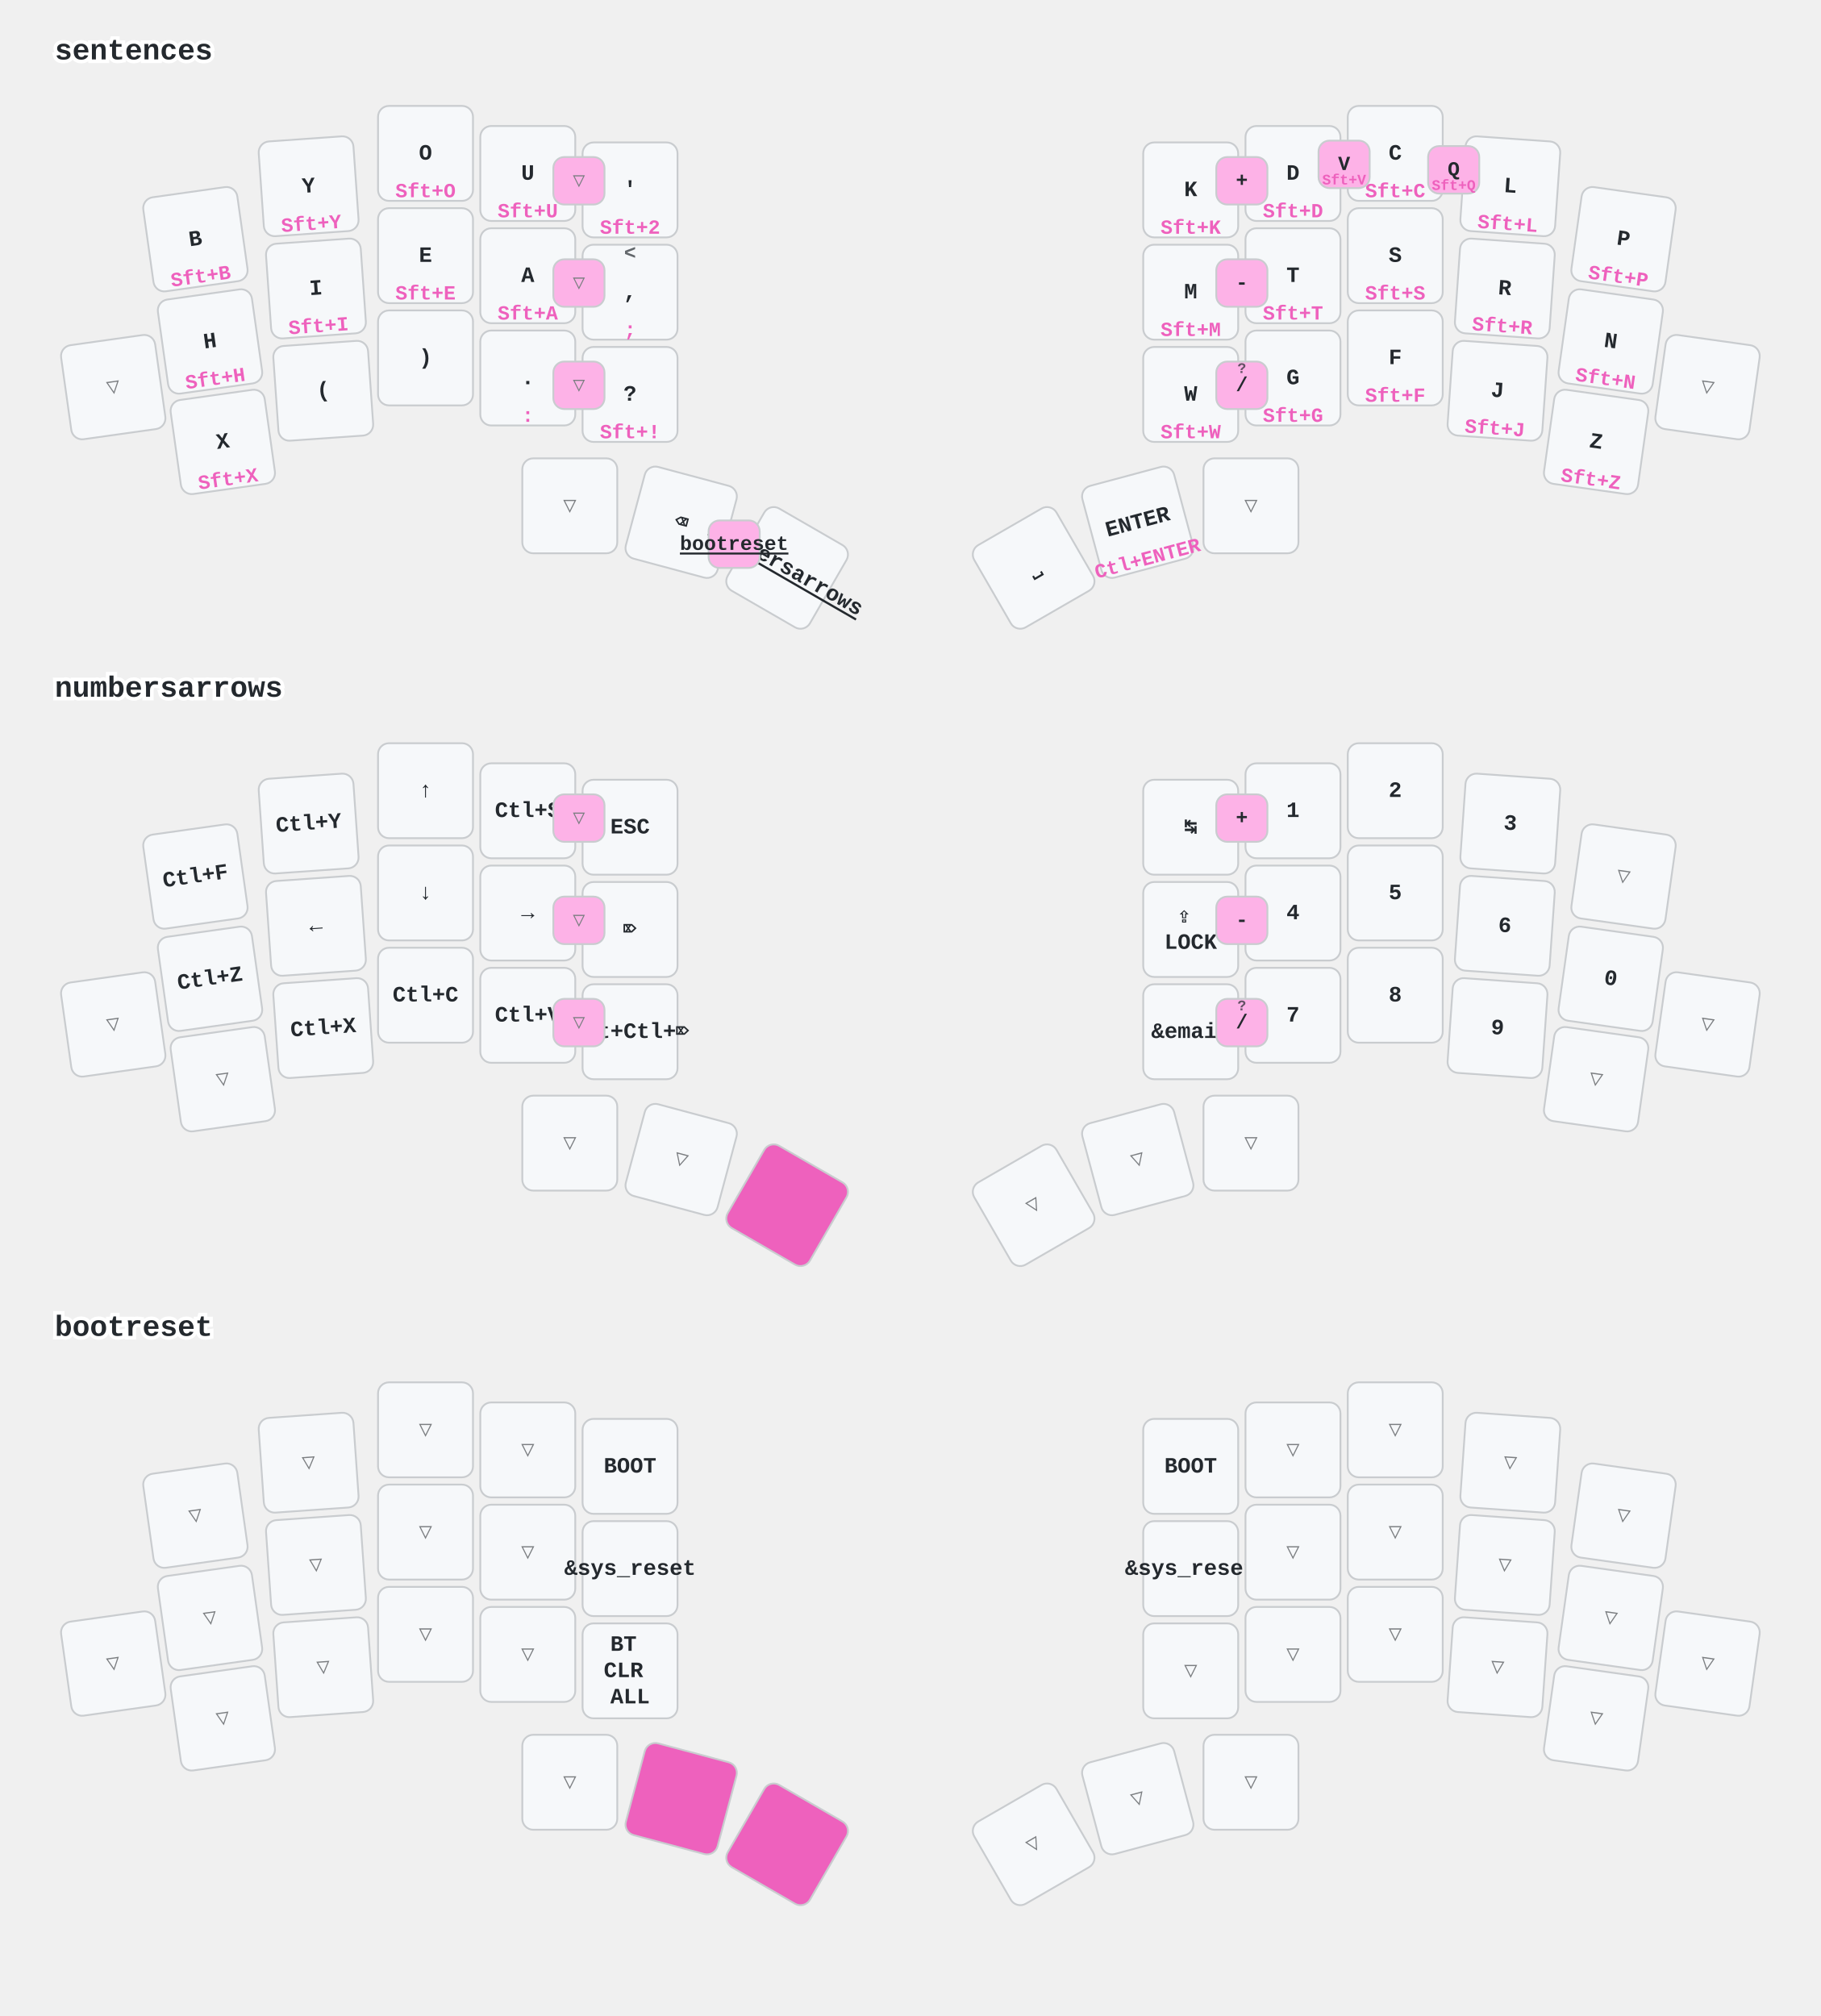
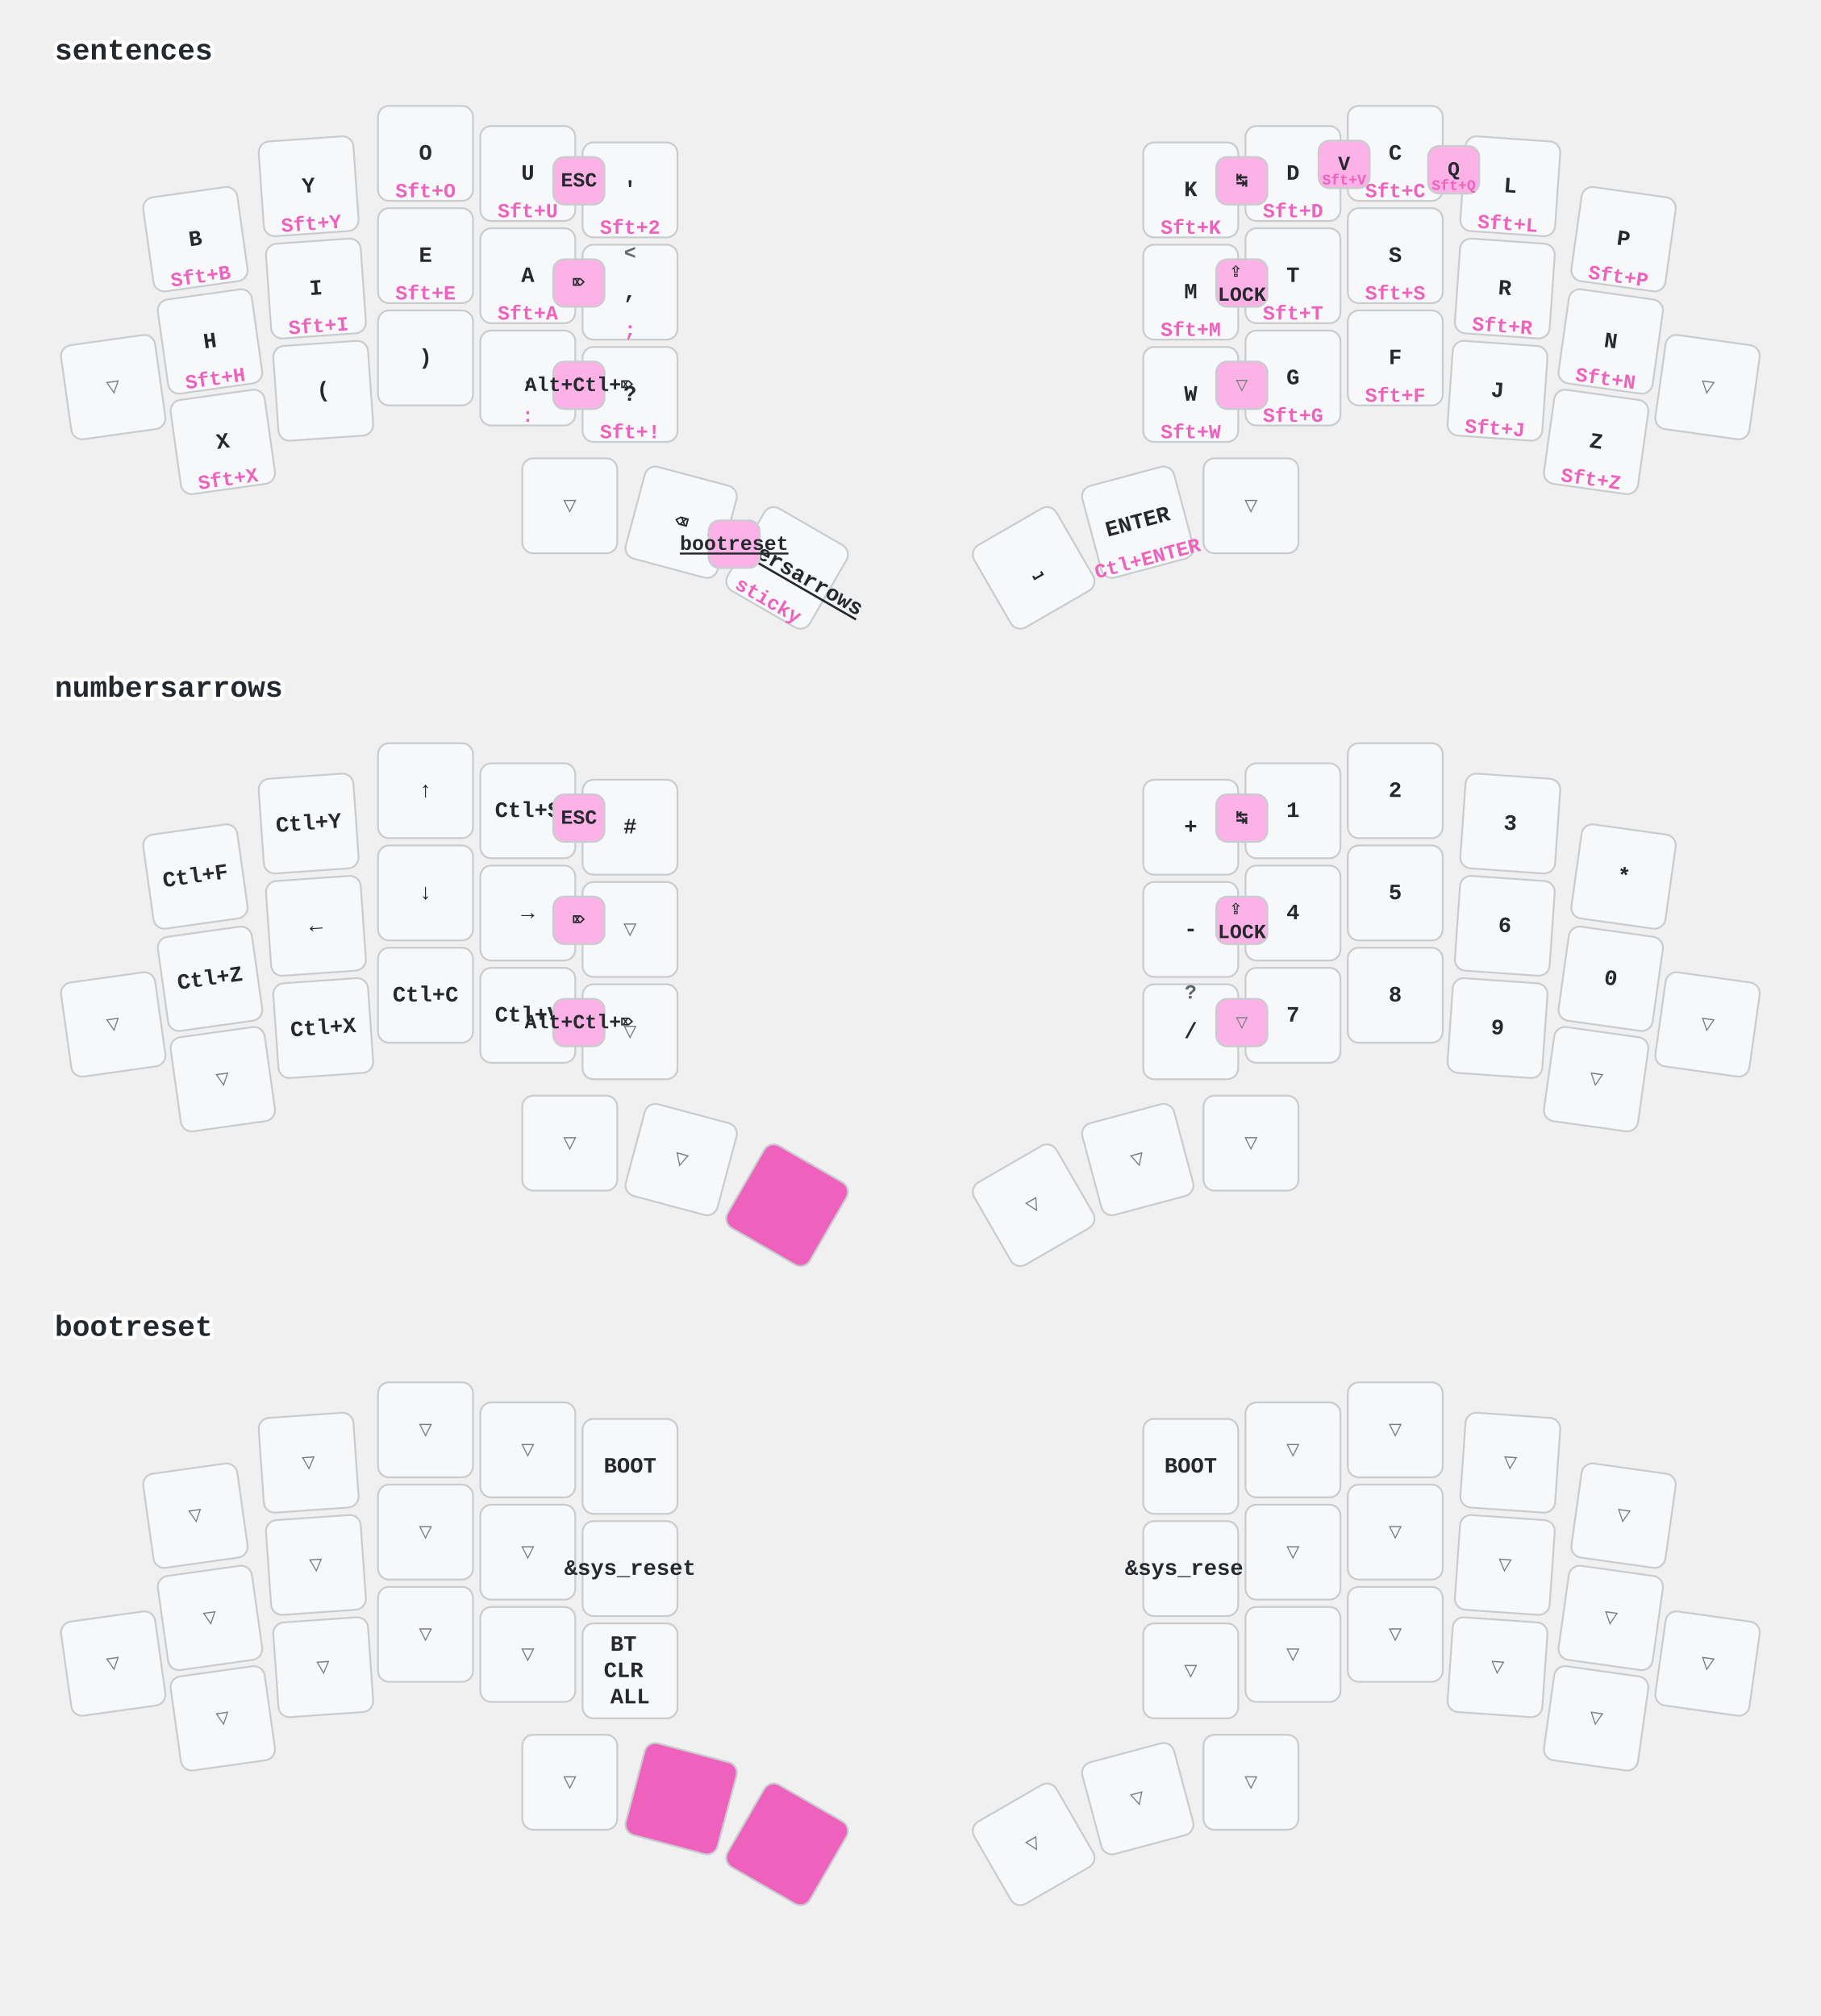
<svg xmlns="http://www.w3.org/2000/svg" width="997" height="1104" viewBox="0 0 997 1104" class="keymap">
  <style>/* inherit to force styles through use tags */
svg path {
    fill: inherit;
}

/* font and background color specifications */
svg.keymap {
    font-family: SFMono-Regular,Consolas,Liberation Mono,Menlo,monospace;
    font-size: 14px;
    font-kerning: normal;
    text-rendering: optimizeLegibility;
    fill: #24292e;
}

/* default key styling */
rect.key {
    fill: #f6f8fa;
}

rect.key, rect.combo {
    stroke: #c9cccf;
    stroke-width: 1;
}

/* default key side styling, only used is draw_key_sides is set */
rect.side {
    filter: brightness(90%);
}

/* color accent for combo boxes */
rect.combo, rect.combo-separate {
    fill: #cdf;
}

/* color accent for held keys */
rect.held, rect.combo.held {
    fill: #fdd;
}

/* color accent for ghost (optional) keys */
rect.ghost, rect.combo.ghost {
    stroke-dasharray: 4, 4;
    stroke-width: 2;
}

text {
    text-anchor: middle;
    dominant-baseline: middle;
}

/* styling for layer labels */
text.label {
    font-weight: bold;
    text-anchor: start;
    stroke: white;
    stroke-width: 4;
    paint-order: stroke;
}

/* styling for optional footer */
text.footer {
    text-anchor: end;
    dominant-baseline: auto;
    stroke: white;
    stroke-width: 4;
    paint-order: stroke;
}

/* styling for combo tap, and key non-tap label text */
text.combo, text.hold, text.shifted, text.left, text.right, text.tl, text.tr, text.bl, text.br {
    font-size: 11px;
}

text.hold, text.bl, text.br {
    text-anchor: middle;
    dominant-baseline: auto;
}

text.shifted, text.tl, text.tr {
    text-anchor: middle;
    dominant-baseline: hanging;
}

text.left, text.tl, text.bl {
    text-anchor: start;
}

text.right, text.tr, text.br {
    text-anchor: end;
}

text.layer-activator {
    text-decoration: underline;
}

/* styling for hold/shifted label text in combo box */
text.combo.hold, text.combo.shifted, text.combo.left, text.combo.right {
    font-size: 8px;
}

/* lighter symbol for transparent keys */
text.trans {
    fill: #7b7e81;
}

/* styling for combo dendrons */
path.combo {
    stroke-width: 1;
    stroke: gray;
    fill: none;
}

/* Start Tabler Icons Cleanup */
/* cannot use height/width with glyphs */
.icon-tabler &gt; path {
    fill: inherit;
    stroke: inherit;
    stroke-width: 2;
}
/* hide tabler's default box */
.icon-tabler &gt; path[stroke="none"][fill="none"] {
    visibility: hidden;
}
/* End Tabler Icons Cleanup */

/* font and background color specifications */
    svg.keymap {
      font-family: Ubuntu Mono, Inconsolata, Consolas, Liberation Mono, Menlo, monospace;
      font-size: 12px;
      font-weight: bold;
      text-rendering: optimizeLegibility;
    }

    /* default key styling */
    rect {
        fill: #f6f8fa;
        stroke: #c9cccf;
        stroke-width: 1;
    }

    /* color accent for combo boxes */
    rect.combo {
        fill: #fdb2e7;
    }

    /* color accent for held keys */
    rect.held, rect.combo.held {
        fill: #ee61bd;
    }

    /* color accent for ghost (optional) keys */
    rect.ghost, rect.combo.ghost {
        fill: #ddd;
    }

    text {
        text-anchor: middle;
        dominant-baseline: middle;
    }

    /* styling for layer labels */
    text.label {
        font-weight: bold;
        font-size: 16px;
        text-anchor: start;
        stroke: white;
        fill: #ee61bd
        stroke-width: 2;
        paint-order: stroke;
    }

    /* styling for combo tap, and key hold/shifted label text */
    text.combo, text.hold, text.shifted {
        font-size: 11px;
    }

    text.hold {
        text-anchor: middle;
        dominant-baseline: auto;
        fill: #ee61bd;
    }

    text.shifted {
        text-anchor: middle;
        dominant-baseline: hanging;
        opacity: 0.7;
    }

    /* styling for hold/shifted label text in combo box */
    text.combo.hold, text.combo.shifted {
        font-size: 8px;
    }

    /* styling for combo dendrons */
    path {
        stroke-width: 1;
        stroke: gray;
        fill: none;
    }
    path.combo {
      stroke-dasharray: 4, 4;
      stroke-opacity: 0.3;
    }
    path.combo {
      stroke-dasharray: 4, 4;
      stroke-opacity: 0.3;
    }</style>
  <g transform="translate(30, 0)" class="layer-sentences">
    <text x="0" y="28" class="label" id="sentences">sentences</text>
    <g transform="translate(0, 56)">
      <g transform="translate(77, 75) rotate(-8.0)" class="key keypos-0">
        <rect rx="6" ry="6" x="-26" y="-26" width="52" height="52" class="key" />
        <text x="0" y="0" class="key tap">B</text>
        <text x="0" y="24" class="key hold">Sft+B</text>
      </g>
      <g transform="translate(139, 46) rotate(-4.0)" class="key keypos-1">
        <rect rx="6" ry="6" x="-26" y="-26" width="52" height="52" class="key" />
        <text x="0" y="0" class="key tap">Y</text>
        <text x="0" y="24" class="key hold">Sft+Y</text>
      </g>
      <g transform="translate(203, 28)" class="key keypos-2">
        <rect rx="6" ry="6" x="-26" y="-26" width="52" height="52" class="key" />
        <text x="0" y="0" class="key tap">O</text>
        <text x="0" y="24" class="key hold">Sft+O</text>
      </g>
      <g transform="translate(259, 39)" class="key keypos-3">
        <rect rx="6" ry="6" x="-26" y="-26" width="52" height="52" class="key" />
        <text x="0" y="0" class="key tap">U</text>
        <text x="0" y="24" class="key hold">Sft+U</text>
      </g>
      <g transform="translate(315, 48)" class="key keypos-4">
        <rect rx="6" ry="6" x="-26" y="-26" width="52" height="52" class="key" />
        <text x="0" y="0" class="key tap">'</text>
        <text x="0" y="24" class="key hold">Sft+2</text>
      </g>
      <g transform="translate(622, 48)" class="key keypos-5">
        <rect rx="6" ry="6" x="-26" y="-26" width="52" height="52" class="key" />
        <text x="0" y="0" class="key tap">K</text>
        <text x="0" y="24" class="key hold">Sft+K</text>
      </g>
      <g transform="translate(678, 39)" class="key keypos-6">
        <rect rx="6" ry="6" x="-26" y="-26" width="52" height="52" class="key" />
        <text x="0" y="0" class="key tap">D</text>
        <text x="0" y="24" class="key hold">Sft+D</text>
      </g>
      <g transform="translate(734, 28)" class="key keypos-7">
        <rect rx="6" ry="6" x="-26" y="-26" width="52" height="52" class="key" />
        <text x="0" y="0" class="key tap">C</text>
        <text x="0" y="24" class="key hold">Sft+C</text>
      </g>
      <g transform="translate(797, 46) rotate(4.0)" class="key keypos-8">
        <rect rx="6" ry="6" x="-26" y="-26" width="52" height="52" class="key" />
        <text x="0" y="0" class="key tap">L</text>
        <text x="0" y="24" class="key hold">Sft+L</text>
      </g>
      <g transform="translate(859, 75) rotate(8.0)" class="key keypos-9">
        <rect rx="6" ry="6" x="-26" y="-26" width="52" height="52" class="key" />
        <text x="0" y="0" class="key tap">P</text>
        <text x="0" y="24" class="key hold">Sft+P</text>
      </g>
      <g transform="translate(32, 156) rotate(-8.0)" class="key trans keypos-10">
        <rect rx="6" ry="6" x="-26" y="-26" width="52" height="52" class="key trans" />
        <text x="0" y="0" class="key trans tap">▽</text>
      </g>
      <g transform="translate(85, 131) rotate(-8.0)" class="key keypos-11">
        <rect rx="6" ry="6" x="-26" y="-26" width="52" height="52" class="key" />
        <text x="0" y="0" class="key tap">H</text>
        <text x="0" y="24" class="key hold">Sft+H</text>
      </g>
      <g transform="translate(143, 102) rotate(-4.0)" class="key keypos-12">
        <rect rx="6" ry="6" x="-26" y="-26" width="52" height="52" class="key" />
        <text x="0" y="0" class="key tap">I</text>
        <text x="0" y="24" class="key hold">Sft+I</text>
      </g>
      <g transform="translate(203, 84)" class="key keypos-13">
        <rect rx="6" ry="6" x="-26" y="-26" width="52" height="52" class="key" />
        <text x="0" y="0" class="key tap">E</text>
        <text x="0" y="24" class="key hold">Sft+E</text>
      </g>
      <g transform="translate(259, 95)" class="key keypos-14">
        <rect rx="6" ry="6" x="-26" y="-26" width="52" height="52" class="key" />
        <text x="0" y="0" class="key tap">A</text>
        <text x="0" y="24" class="key hold">Sft+A</text>
      </g>
      <g transform="translate(315, 104)" class="key keypos-15">
        <rect rx="6" ry="6" x="-26" y="-26" width="52" height="52" class="key" />
        <text x="0" y="0" class="key tap">,</text>
        <text x="0" y="24" class="key hold">;</text>
        <text x="0" y="-24" class="key shifted">&lt;</text>
      </g>
      <g transform="translate(622, 104)" class="key keypos-16">
        <rect rx="6" ry="6" x="-26" y="-26" width="52" height="52" class="key" />
        <text x="0" y="0" class="key tap">M</text>
        <text x="0" y="24" class="key hold">Sft+M</text>
      </g>
      <g transform="translate(678, 95)" class="key keypos-17">
        <rect rx="6" ry="6" x="-26" y="-26" width="52" height="52" class="key" />
        <text x="0" y="0" class="key tap">T</text>
        <text x="0" y="24" class="key hold">Sft+T</text>
      </g>
      <g transform="translate(734, 84)" class="key keypos-18">
        <rect rx="6" ry="6" x="-26" y="-26" width="52" height="52" class="key" />
        <text x="0" y="0" class="key tap">S</text>
        <text x="0" y="24" class="key hold">Sft+S</text>
      </g>
      <g transform="translate(794, 102) rotate(4.0)" class="key keypos-19">
        <rect rx="6" ry="6" x="-26" y="-26" width="52" height="52" class="key" />
        <text x="0" y="0" class="key tap">R</text>
        <text x="0" y="24" class="key hold">Sft+R</text>
      </g>
      <g transform="translate(852, 131) rotate(8.0)" class="key keypos-20">
        <rect rx="6" ry="6" x="-26" y="-26" width="52" height="52" class="key" />
        <text x="0" y="0" class="key tap">N</text>
        <text x="0" y="24" class="key hold">Sft+N</text>
      </g>
      <g transform="translate(905, 156) rotate(8.0)" class="key trans keypos-21">
        <rect rx="6" ry="6" x="-26" y="-26" width="52" height="52" class="key trans" />
        <text x="0" y="0" class="key trans tap">▽</text>
      </g>
      <g transform="translate(92, 186) rotate(-8.0)" class="key keypos-22">
        <rect rx="6" ry="6" x="-26" y="-26" width="52" height="52" class="key" />
        <text x="0" y="0" class="key tap">X</text>
        <text x="0" y="24" class="key hold">Sft+X</text>
      </g>
      <g transform="translate(147, 158) rotate(-4.0)" class="key keypos-23">
        <rect rx="6" ry="6" x="-26" y="-26" width="52" height="52" class="key" />
        <text x="0" y="0" class="key tap">(</text>
      </g>
      <g transform="translate(203, 140)" class="key keypos-24">
        <rect rx="6" ry="6" x="-26" y="-26" width="52" height="52" class="key" />
        <text x="0" y="0" class="key tap">)</text>
      </g>
      <g transform="translate(259, 151)" class="key keypos-25">
        <rect rx="6" ry="6" x="-26" y="-26" width="52" height="52" class="key" />
        <text x="0" y="0" class="key tap">.</text>
        <text x="0" y="24" class="key hold">:</text>
      </g>
      <g transform="translate(315, 160)" class="key keypos-26">
        <rect rx="6" ry="6" x="-26" y="-26" width="52" height="52" class="key" />
        <text x="0" y="0" class="key tap">?</text>
        <text x="0" y="24" class="key hold">Sft+!</text>
      </g>
      <g transform="translate(622, 160)" class="key keypos-27">
        <rect rx="6" ry="6" x="-26" y="-26" width="52" height="52" class="key" />
        <text x="0" y="0" class="key tap">W</text>
        <text x="0" y="24" class="key hold">Sft+W</text>
      </g>
      <g transform="translate(678, 151)" class="key keypos-28">
        <rect rx="6" ry="6" x="-26" y="-26" width="52" height="52" class="key" />
        <text x="0" y="0" class="key tap">G</text>
        <text x="0" y="24" class="key hold">Sft+G</text>
      </g>
      <g transform="translate(734, 140)" class="key keypos-29">
        <rect rx="6" ry="6" x="-26" y="-26" width="52" height="52" class="key" />
        <text x="0" y="0" class="key tap">F</text>
        <text x="0" y="24" class="key hold">Sft+F</text>
      </g>
      <g transform="translate(790, 158) rotate(4.0)" class="key keypos-30">
        <rect rx="6" ry="6" x="-26" y="-26" width="52" height="52" class="key" />
        <text x="0" y="0" class="key tap">J</text>
        <text x="0" y="24" class="key hold">Sft+J</text>
      </g>
      <g transform="translate(844, 186) rotate(8.0)" class="key keypos-31">
        <rect rx="6" ry="6" x="-26" y="-26" width="52" height="52" class="key" />
        <text x="0" y="0" class="key tap">Z</text>
        <text x="0" y="24" class="key hold">Sft+Z</text>
      </g>
      <g transform="translate(282, 221)" class="key trans keypos-32">
        <rect rx="6" ry="6" x="-26" y="-26" width="52" height="52" class="key trans" />
        <text x="0" y="0" class="key trans tap">▽</text>
      </g>
      <g transform="translate(343, 230) rotate(15.0)" class="key keypos-33">
        <rect rx="6" ry="6" x="-26" y="-26" width="52" height="52" class="key" />
        <text x="0" y="0" class="key tap">⌫</text>
      </g>
      <g transform="translate(401, 255) rotate(30.0)" class="key keypos-34">
        <rect rx="6" ry="6" x="-26" y="-26" width="52" height="52" class="key" />
        <a href="#numbersarrows">
          <text x="0" y="0" class="key tap layer-activator">numbersarrows</text>
        </a>
+         <text x="0" y="24" class="key hold">sticky</text>
      </g>
      <g transform="translate(536, 255) rotate(-30.0)" class="key keypos-35">
        <rect rx="6" ry="6" x="-26" y="-26" width="52" height="52" class="key" />
        <text x="0" y="0" class="key tap">⎵</text>
      </g>
      <g transform="translate(593, 230) rotate(-15.0)" class="key keypos-36">
        <rect rx="6" ry="6" x="-26" y="-26" width="52" height="52" class="key" />
        <text x="0" y="0" class="key tap">ENTER</text>
        <text x="0" y="24" class="key hold">Ctl+ENTER</text>
      </g>
      <g transform="translate(655, 221)" class="key trans keypos-37">
        <rect rx="6" ry="6" x="-26" y="-26" width="52" height="52" class="key trans" />
        <text x="0" y="0" class="key trans tap">▽</text>
      </g>
      <g class="combo combopos-0">
        <rect rx="6" ry="6" x="692" y="21" width="28" height="26" class="combo" />
        <text x="706" y="34" class="combo tap">V</text>
        <text x="706" y="45" class="combo hold">Sft+V</text>
      </g>
      <g class="combo combopos-1">
        <rect rx="6" ry="6" x="752" y="24" width="28" height="26" class="combo" />
        <text x="766" y="37" class="combo tap">Q</text>
        <text x="766" y="48" class="combo hold">Sft+Q</text>
      </g>
      <g class="combo combopos-2">
        <rect rx="6" ry="6" x="358" y="229" width="28" height="26" class="combo" />
        <a href="#bootreset">
          <text x="372" y="242" class="combo tap layer-activator">bootreset</text>
        </a>
      </g>
-       <g class="combo trans combopos-3">
-         <rect rx="6" ry="6" x="273" y="30" width="28" height="26" class="combo trans" />
-         <text x="287" y="43" class="combo trans tap">▽</text>
-       </g>
-       <g class="combo trans combopos-4">
-         <rect rx="6" ry="6" x="273" y="86" width="28" height="26" class="combo trans" />
-         <text x="287" y="99" class="combo trans tap">▽</text>
-       </g>
-       <g class="combo trans combopos-5">
-         <rect rx="6" ry="6" x="273" y="142" width="28" height="26" class="combo trans" />
-         <text x="287" y="155" class="combo trans tap">▽</text>
+       <g class="combo combopos-3">
+         <rect rx="6" ry="6" x="273" y="30" width="28" height="26" class="combo" />
+         <text x="287" y="43" class="combo tap">ESC</text>
+       </g>
+       <g class="combo combopos-4">
+         <rect rx="6" ry="6" x="273" y="86" width="28" height="26" class="combo" />
+         <text x="287" y="99" class="combo tap">⌦</text>
+       </g>
+       <g class="combo combopos-5">
+         <rect rx="6" ry="6" x="273" y="142" width="28" height="26" class="combo" />
+         <text x="287" y="155" class="combo tap">Alt+Ctl+⌦</text>
      </g>
      <g class="combo combopos-6">
        <rect rx="6" ry="6" x="636" y="30" width="28" height="26" class="combo" />
-         <text x="650" y="43" class="combo tap">+</text>
+         <text x="650" y="43" class="combo tap">↹</text>
      </g>
      <g class="combo combopos-7">
        <rect rx="6" ry="6" x="636" y="86" width="28" height="26" class="combo" />
-         <text x="650" y="99" class="combo tap">-</text>
-       </g>
-       <g class="combo combopos-8">
-         <rect rx="6" ry="6" x="636" y="142" width="28" height="26" class="combo" />
-         <text x="650" y="155" class="combo tap">/</text>
-         <text x="650" y="144" class="combo shifted">?</text>
+         <text x="650" y="99" class="combo tap">
+           <tspan x="650" dy="-0.6em">⇪</tspan>
+           <tspan x="650" dy="1.2em">LOCK</tspan>
+         </text>
+       </g>
+       <g class="combo trans combopos-8">
+         <rect rx="6" ry="6" x="636" y="142" width="28" height="26" class="combo trans" />
+         <text x="650" y="155" class="combo trans tap">▽</text>
      </g>
    </g>
  </g>
  <g transform="translate(30, 349)" class="layer-numbersarrows">
    <text x="0" y="28" class="label" id="numbersarrows">numbersarrows</text>
    <g transform="translate(0, 56)">
      <g transform="translate(77, 75) rotate(-8.0)" class="key keypos-0">
        <rect rx="6" ry="6" x="-26" y="-26" width="52" height="52" class="key" />
        <text x="0" y="0" class="key tap">Ctl+F</text>
      </g>
      <g transform="translate(139, 46) rotate(-4.0)" class="key keypos-1">
        <rect rx="6" ry="6" x="-26" y="-26" width="52" height="52" class="key" />
        <text x="0" y="0" class="key tap">Ctl+Y</text>
      </g>
      <g transform="translate(203, 28)" class="key keypos-2">
        <rect rx="6" ry="6" x="-26" y="-26" width="52" height="52" class="key" />
        <text x="0" y="0" class="key tap">↑</text>
      </g>
      <g transform="translate(259, 39)" class="key keypos-3">
        <rect rx="6" ry="6" x="-26" y="-26" width="52" height="52" class="key" />
        <text x="0" y="0" class="key tap">Ctl+S</text>
      </g>
      <g transform="translate(315, 48)" class="key keypos-4">
        <rect rx="6" ry="6" x="-26" y="-26" width="52" height="52" class="key" />
-         <text x="0" y="0" class="key tap">ESC</text>
+         <text x="0" y="0" class="key tap">#</text>
      </g>
      <g transform="translate(622, 48)" class="key keypos-5">
        <rect rx="6" ry="6" x="-26" y="-26" width="52" height="52" class="key" />
-         <text x="0" y="0" class="key tap">↹</text>
+         <text x="0" y="0" class="key tap">+</text>
      </g>
      <g transform="translate(678, 39)" class="key keypos-6">
        <rect rx="6" ry="6" x="-26" y="-26" width="52" height="52" class="key" />
        <text x="0" y="0" class="key tap">1</text>
      </g>
      <g transform="translate(734, 28)" class="key keypos-7">
        <rect rx="6" ry="6" x="-26" y="-26" width="52" height="52" class="key" />
        <text x="0" y="0" class="key tap">2</text>
      </g>
      <g transform="translate(797, 46) rotate(4.0)" class="key keypos-8">
        <rect rx="6" ry="6" x="-26" y="-26" width="52" height="52" class="key" />
        <text x="0" y="0" class="key tap">3</text>
      </g>
-       <g transform="translate(859, 75) rotate(8.0)" class="key trans keypos-9">
-         <rect rx="6" ry="6" x="-26" y="-26" width="52" height="52" class="key trans" />
-         <text x="0" y="0" class="key trans tap">▽</text>
+       <g transform="translate(859, 75) rotate(8.0)" class="key keypos-9">
+         <rect rx="6" ry="6" x="-26" y="-26" width="52" height="52" class="key" />
+         <text x="0" y="0" class="key tap">*</text>
      </g>
      <g transform="translate(32, 156) rotate(-8.0)" class="key trans keypos-10">
        <rect rx="6" ry="6" x="-26" y="-26" width="52" height="52" class="key trans" />
        <text x="0" y="0" class="key trans tap">▽</text>
      </g>
      <g transform="translate(85, 131) rotate(-8.0)" class="key keypos-11">
        <rect rx="6" ry="6" x="-26" y="-26" width="52" height="52" class="key" />
        <text x="0" y="0" class="key tap">Ctl+Z</text>
      </g>
      <g transform="translate(143, 102) rotate(-4.0)" class="key keypos-12">
        <rect rx="6" ry="6" x="-26" y="-26" width="52" height="52" class="key" />
        <text x="0" y="0" class="key tap">←</text>
      </g>
      <g transform="translate(203, 84)" class="key keypos-13">
        <rect rx="6" ry="6" x="-26" y="-26" width="52" height="52" class="key" />
        <text x="0" y="0" class="key tap">↓</text>
      </g>
      <g transform="translate(259, 95)" class="key keypos-14">
        <rect rx="6" ry="6" x="-26" y="-26" width="52" height="52" class="key" />
        <text x="0" y="0" class="key tap">→</text>
      </g>
-       <g transform="translate(315, 104)" class="key keypos-15">
-         <rect rx="6" ry="6" x="-26" y="-26" width="52" height="52" class="key" />
-         <text x="0" y="0" class="key tap">⌦</text>
+       <g transform="translate(315, 104)" class="key trans keypos-15">
+         <rect rx="6" ry="6" x="-26" y="-26" width="52" height="52" class="key trans" />
+         <text x="0" y="0" class="key trans tap">▽</text>
      </g>
      <g transform="translate(622, 104)" class="key keypos-16">
        <rect rx="6" ry="6" x="-26" y="-26" width="52" height="52" class="key" />
-         <text x="0" y="0" class="key tap">
-           <tspan x="0" dy="-0.6em">⇪</tspan>
-           <tspan x="0" dy="1.2em">LOCK</tspan>
-         </text>
+         <text x="0" y="0" class="key tap">-</text>
      </g>
      <g transform="translate(678, 95)" class="key keypos-17">
        <rect rx="6" ry="6" x="-26" y="-26" width="52" height="52" class="key" />
        <text x="0" y="0" class="key tap">4</text>
      </g>
      <g transform="translate(734, 84)" class="key keypos-18">
        <rect rx="6" ry="6" x="-26" y="-26" width="52" height="52" class="key" />
        <text x="0" y="0" class="key tap">5</text>
      </g>
      <g transform="translate(794, 102) rotate(4.0)" class="key keypos-19">
        <rect rx="6" ry="6" x="-26" y="-26" width="52" height="52" class="key" />
        <text x="0" y="0" class="key tap">6</text>
      </g>
      <g transform="translate(852, 131) rotate(8.0)" class="key keypos-20">
        <rect rx="6" ry="6" x="-26" y="-26" width="52" height="52" class="key" />
        <text x="0" y="0" class="key tap">0</text>
      </g>
      <g transform="translate(905, 156) rotate(8.0)" class="key trans keypos-21">
        <rect rx="6" ry="6" x="-26" y="-26" width="52" height="52" class="key trans" />
        <text x="0" y="0" class="key trans tap">▽</text>
      </g>
      <g transform="translate(92, 186) rotate(-8.0)" class="key trans keypos-22">
        <rect rx="6" ry="6" x="-26" y="-26" width="52" height="52" class="key trans" />
        <text x="0" y="0" class="key trans tap">▽</text>
      </g>
      <g transform="translate(147, 158) rotate(-4.0)" class="key keypos-23">
        <rect rx="6" ry="6" x="-26" y="-26" width="52" height="52" class="key" />
        <text x="0" y="0" class="key tap">Ctl+X</text>
      </g>
      <g transform="translate(203, 140)" class="key keypos-24">
        <rect rx="6" ry="6" x="-26" y="-26" width="52" height="52" class="key" />
        <text x="0" y="0" class="key tap">Ctl+C</text>
      </g>
      <g transform="translate(259, 151)" class="key keypos-25">
        <rect rx="6" ry="6" x="-26" y="-26" width="52" height="52" class="key" />
        <text x="0" y="0" class="key tap">Ctl+V</text>
      </g>
-       <g transform="translate(315, 160)" class="key keypos-26">
-         <rect rx="6" ry="6" x="-26" y="-26" width="52" height="52" class="key" />
-         <text x="0" y="0" class="key tap">Alt+Ctl+⌦</text>
+       <g transform="translate(315, 160)" class="key trans keypos-26">
+         <rect rx="6" ry="6" x="-26" y="-26" width="52" height="52" class="key trans" />
+         <text x="0" y="0" class="key trans tap">▽</text>
      </g>
      <g transform="translate(622, 160)" class="key keypos-27">
        <rect rx="6" ry="6" x="-26" y="-26" width="52" height="52" class="key" />
-         <text x="0" y="0" class="key tap">&amp;email</text>
+         <text x="0" y="0" class="key tap">/</text>
+         <text x="0" y="-24" class="key shifted">?</text>
      </g>
      <g transform="translate(678, 151)" class="key keypos-28">
        <rect rx="6" ry="6" x="-26" y="-26" width="52" height="52" class="key" />
        <text x="0" y="0" class="key tap">7</text>
      </g>
      <g transform="translate(734, 140)" class="key keypos-29">
        <rect rx="6" ry="6" x="-26" y="-26" width="52" height="52" class="key" />
        <text x="0" y="0" class="key tap">8</text>
      </g>
      <g transform="translate(790, 158) rotate(4.0)" class="key keypos-30">
        <rect rx="6" ry="6" x="-26" y="-26" width="52" height="52" class="key" />
        <text x="0" y="0" class="key tap">9</text>
      </g>
      <g transform="translate(844, 186) rotate(8.0)" class="key trans keypos-31">
        <rect rx="6" ry="6" x="-26" y="-26" width="52" height="52" class="key trans" />
        <text x="0" y="0" class="key trans tap">▽</text>
      </g>
      <g transform="translate(282, 221)" class="key trans keypos-32">
        <rect rx="6" ry="6" x="-26" y="-26" width="52" height="52" class="key trans" />
        <text x="0" y="0" class="key trans tap">▽</text>
      </g>
      <g transform="translate(343, 230) rotate(15.0)" class="key trans keypos-33">
        <rect rx="6" ry="6" x="-26" y="-26" width="52" height="52" class="key trans" />
        <text x="0" y="0" class="key trans tap">▽</text>
      </g>
      <g transform="translate(401, 255) rotate(30.0)" class="key held keypos-34">
        <rect rx="6" ry="6" x="-26" y="-26" width="52" height="52" class="key held" />
      </g>
      <g transform="translate(536, 255) rotate(-30.0)" class="key trans keypos-35">
        <rect rx="6" ry="6" x="-26" y="-26" width="52" height="52" class="key trans" />
        <text x="0" y="0" class="key trans tap">▽</text>
      </g>
      <g transform="translate(593, 230) rotate(-15.0)" class="key trans keypos-36">
        <rect rx="6" ry="6" x="-26" y="-26" width="52" height="52" class="key trans" />
        <text x="0" y="0" class="key trans tap">▽</text>
      </g>
      <g transform="translate(655, 221)" class="key trans keypos-37">
        <rect rx="6" ry="6" x="-26" y="-26" width="52" height="52" class="key trans" />
        <text x="0" y="0" class="key trans tap">▽</text>
      </g>
-       <g class="combo trans combopos-0">
-         <rect rx="6" ry="6" x="273" y="30" width="28" height="26" class="combo trans" />
-         <text x="287" y="43" class="combo trans tap">▽</text>
-       </g>
-       <g class="combo trans combopos-1">
-         <rect rx="6" ry="6" x="273" y="86" width="28" height="26" class="combo trans" />
-         <text x="287" y="99" class="combo trans tap">▽</text>
-       </g>
-       <g class="combo trans combopos-2">
-         <rect rx="6" ry="6" x="273" y="142" width="28" height="26" class="combo trans" />
-         <text x="287" y="155" class="combo trans tap">▽</text>
+       <g class="combo combopos-0">
+         <rect rx="6" ry="6" x="273" y="30" width="28" height="26" class="combo" />
+         <text x="287" y="43" class="combo tap">ESC</text>
+       </g>
+       <g class="combo combopos-1">
+         <rect rx="6" ry="6" x="273" y="86" width="28" height="26" class="combo" />
+         <text x="287" y="99" class="combo tap">⌦</text>
+       </g>
+       <g class="combo combopos-2">
+         <rect rx="6" ry="6" x="273" y="142" width="28" height="26" class="combo" />
+         <text x="287" y="155" class="combo tap">Alt+Ctl+⌦</text>
      </g>
      <g class="combo combopos-3">
        <rect rx="6" ry="6" x="636" y="30" width="28" height="26" class="combo" />
-         <text x="650" y="43" class="combo tap">+</text>
+         <text x="650" y="43" class="combo tap">↹</text>
      </g>
      <g class="combo combopos-4">
        <rect rx="6" ry="6" x="636" y="86" width="28" height="26" class="combo" />
-         <text x="650" y="99" class="combo tap">-</text>
-       </g>
-       <g class="combo combopos-5">
-         <rect rx="6" ry="6" x="636" y="142" width="28" height="26" class="combo" />
-         <text x="650" y="155" class="combo tap">/</text>
-         <text x="650" y="144" class="combo shifted">?</text>
+         <text x="650" y="99" class="combo tap">
+           <tspan x="650" dy="-0.6em">⇪</tspan>
+           <tspan x="650" dy="1.2em">LOCK</tspan>
+         </text>
+       </g>
+       <g class="combo trans combopos-5">
+         <rect rx="6" ry="6" x="636" y="142" width="28" height="26" class="combo trans" />
+         <text x="650" y="155" class="combo trans tap">▽</text>
      </g>
    </g>
  </g>
  <g transform="translate(30, 699)" class="layer-bootreset">
    <text x="0" y="28" class="label" id="bootreset">bootreset</text>
    <g transform="translate(0, 56)">
      <g transform="translate(77, 75) rotate(-8.0)" class="key trans keypos-0">
        <rect rx="6" ry="6" x="-26" y="-26" width="52" height="52" class="key trans" />
        <text x="0" y="0" class="key trans tap">▽</text>
      </g>
      <g transform="translate(139, 46) rotate(-4.0)" class="key trans keypos-1">
        <rect rx="6" ry="6" x="-26" y="-26" width="52" height="52" class="key trans" />
        <text x="0" y="0" class="key trans tap">▽</text>
      </g>
      <g transform="translate(203, 28)" class="key trans keypos-2">
        <rect rx="6" ry="6" x="-26" y="-26" width="52" height="52" class="key trans" />
        <text x="0" y="0" class="key trans tap">▽</text>
      </g>
      <g transform="translate(259, 39)" class="key trans keypos-3">
        <rect rx="6" ry="6" x="-26" y="-26" width="52" height="52" class="key trans" />
        <text x="0" y="0" class="key trans tap">▽</text>
      </g>
      <g transform="translate(315, 48)" class="key keypos-4">
        <rect rx="6" ry="6" x="-26" y="-26" width="52" height="52" class="key" />
        <text x="0" y="0" class="key tap">BOOT</text>
      </g>
      <g transform="translate(622, 48)" class="key keypos-5">
        <rect rx="6" ry="6" x="-26" y="-26" width="52" height="52" class="key" />
        <text x="0" y="0" class="key tap">BOOT</text>
      </g>
      <g transform="translate(678, 39)" class="key trans keypos-6">
        <rect rx="6" ry="6" x="-26" y="-26" width="52" height="52" class="key trans" />
        <text x="0" y="0" class="key trans tap">▽</text>
      </g>
      <g transform="translate(734, 28)" class="key trans keypos-7">
        <rect rx="6" ry="6" x="-26" y="-26" width="52" height="52" class="key trans" />
        <text x="0" y="0" class="key trans tap">▽</text>
      </g>
      <g transform="translate(797, 46) rotate(4.0)" class="key trans keypos-8">
        <rect rx="6" ry="6" x="-26" y="-26" width="52" height="52" class="key trans" />
        <text x="0" y="0" class="key trans tap">▽</text>
      </g>
      <g transform="translate(859, 75) rotate(8.0)" class="key trans keypos-9">
        <rect rx="6" ry="6" x="-26" y="-26" width="52" height="52" class="key trans" />
        <text x="0" y="0" class="key trans tap">▽</text>
      </g>
      <g transform="translate(32, 156) rotate(-8.0)" class="key trans keypos-10">
        <rect rx="6" ry="6" x="-26" y="-26" width="52" height="52" class="key trans" />
        <text x="0" y="0" class="key trans tap">▽</text>
      </g>
      <g transform="translate(85, 131) rotate(-8.0)" class="key trans keypos-11">
        <rect rx="6" ry="6" x="-26" y="-26" width="52" height="52" class="key trans" />
        <text x="0" y="0" class="key trans tap">▽</text>
      </g>
      <g transform="translate(143, 102) rotate(-4.0)" class="key trans keypos-12">
        <rect rx="6" ry="6" x="-26" y="-26" width="52" height="52" class="key trans" />
        <text x="0" y="0" class="key trans tap">▽</text>
      </g>
      <g transform="translate(203, 84)" class="key trans keypos-13">
        <rect rx="6" ry="6" x="-26" y="-26" width="52" height="52" class="key trans" />
        <text x="0" y="0" class="key trans tap">▽</text>
      </g>
      <g transform="translate(259, 95)" class="key trans keypos-14">
        <rect rx="6" ry="6" x="-26" y="-26" width="52" height="52" class="key trans" />
        <text x="0" y="0" class="key trans tap">▽</text>
      </g>
      <g transform="translate(315, 104)" class="key keypos-15">
        <rect rx="6" ry="6" x="-26" y="-26" width="52" height="52" class="key" />
        <text x="0" y="0" class="key tap">&amp;sys_reset</text>
      </g>
      <g transform="translate(622, 104)" class="key keypos-16">
        <rect rx="6" ry="6" x="-26" y="-26" width="52" height="52" class="key" />
        <text x="0" y="0" class="key tap">&amp;sys_reset</text>
      </g>
      <g transform="translate(678, 95)" class="key trans keypos-17">
        <rect rx="6" ry="6" x="-26" y="-26" width="52" height="52" class="key trans" />
        <text x="0" y="0" class="key trans tap">▽</text>
      </g>
      <g transform="translate(734, 84)" class="key trans keypos-18">
        <rect rx="6" ry="6" x="-26" y="-26" width="52" height="52" class="key trans" />
        <text x="0" y="0" class="key trans tap">▽</text>
      </g>
      <g transform="translate(794, 102) rotate(4.0)" class="key trans keypos-19">
        <rect rx="6" ry="6" x="-26" y="-26" width="52" height="52" class="key trans" />
        <text x="0" y="0" class="key trans tap">▽</text>
      </g>
      <g transform="translate(852, 131) rotate(8.0)" class="key trans keypos-20">
        <rect rx="6" ry="6" x="-26" y="-26" width="52" height="52" class="key trans" />
        <text x="0" y="0" class="key trans tap">▽</text>
      </g>
      <g transform="translate(905, 156) rotate(8.0)" class="key trans keypos-21">
        <rect rx="6" ry="6" x="-26" y="-26" width="52" height="52" class="key trans" />
        <text x="0" y="0" class="key trans tap">▽</text>
      </g>
      <g transform="translate(92, 186) rotate(-8.0)" class="key trans keypos-22">
        <rect rx="6" ry="6" x="-26" y="-26" width="52" height="52" class="key trans" />
        <text x="0" y="0" class="key trans tap">▽</text>
      </g>
      <g transform="translate(147, 158) rotate(-4.0)" class="key trans keypos-23">
        <rect rx="6" ry="6" x="-26" y="-26" width="52" height="52" class="key trans" />
        <text x="0" y="0" class="key trans tap">▽</text>
      </g>
      <g transform="translate(203, 140)" class="key trans keypos-24">
        <rect rx="6" ry="6" x="-26" y="-26" width="52" height="52" class="key trans" />
        <text x="0" y="0" class="key trans tap">▽</text>
      </g>
      <g transform="translate(259, 151)" class="key trans keypos-25">
        <rect rx="6" ry="6" x="-26" y="-26" width="52" height="52" class="key trans" />
        <text x="0" y="0" class="key trans tap">▽</text>
      </g>
      <g transform="translate(315, 160)" class="key keypos-26">
        <rect rx="6" ry="6" x="-26" y="-26" width="52" height="52" class="key" />
        <text x="0" y="0" class="key tap">
          <tspan x="0" dy="-1.2em">BT</tspan>
          <tspan x="0" dy="1.2em">CLR</tspan>
          <tspan x="0" dy="1.2em">ALL</tspan>
        </text>
      </g>
      <g transform="translate(622, 160)" class="key trans keypos-27">
        <rect rx="6" ry="6" x="-26" y="-26" width="52" height="52" class="key trans" />
        <text x="0" y="0" class="key trans tap">▽</text>
      </g>
      <g transform="translate(678, 151)" class="key trans keypos-28">
        <rect rx="6" ry="6" x="-26" y="-26" width="52" height="52" class="key trans" />
        <text x="0" y="0" class="key trans tap">▽</text>
      </g>
      <g transform="translate(734, 140)" class="key trans keypos-29">
        <rect rx="6" ry="6" x="-26" y="-26" width="52" height="52" class="key trans" />
        <text x="0" y="0" class="key trans tap">▽</text>
      </g>
      <g transform="translate(790, 158) rotate(4.0)" class="key trans keypos-30">
        <rect rx="6" ry="6" x="-26" y="-26" width="52" height="52" class="key trans" />
        <text x="0" y="0" class="key trans tap">▽</text>
      </g>
      <g transform="translate(844, 186) rotate(8.0)" class="key trans keypos-31">
        <rect rx="6" ry="6" x="-26" y="-26" width="52" height="52" class="key trans" />
        <text x="0" y="0" class="key trans tap">▽</text>
      </g>
      <g transform="translate(282, 221)" class="key trans keypos-32">
        <rect rx="6" ry="6" x="-26" y="-26" width="52" height="52" class="key trans" />
        <text x="0" y="0" class="key trans tap">▽</text>
      </g>
      <g transform="translate(343, 230) rotate(15.0)" class="key held keypos-33">
        <rect rx="6" ry="6" x="-26" y="-26" width="52" height="52" class="key held" />
      </g>
      <g transform="translate(401, 255) rotate(30.0)" class="key held keypos-34">
        <rect rx="6" ry="6" x="-26" y="-26" width="52" height="52" class="key held" />
      </g>
      <g transform="translate(536, 255) rotate(-30.0)" class="key trans keypos-35">
        <rect rx="6" ry="6" x="-26" y="-26" width="52" height="52" class="key trans" />
        <text x="0" y="0" class="key trans tap">▽</text>
      </g>
      <g transform="translate(593, 230) rotate(-15.0)" class="key trans keypos-36">
        <rect rx="6" ry="6" x="-26" y="-26" width="52" height="52" class="key trans" />
        <text x="0" y="0" class="key trans tap">▽</text>
      </g>
      <g transform="translate(655, 221)" class="key trans keypos-37">
        <rect rx="6" ry="6" x="-26" y="-26" width="52" height="52" class="key trans" />
        <text x="0" y="0" class="key trans tap">▽</text>
      </g>
    </g>
  </g>
</svg>
